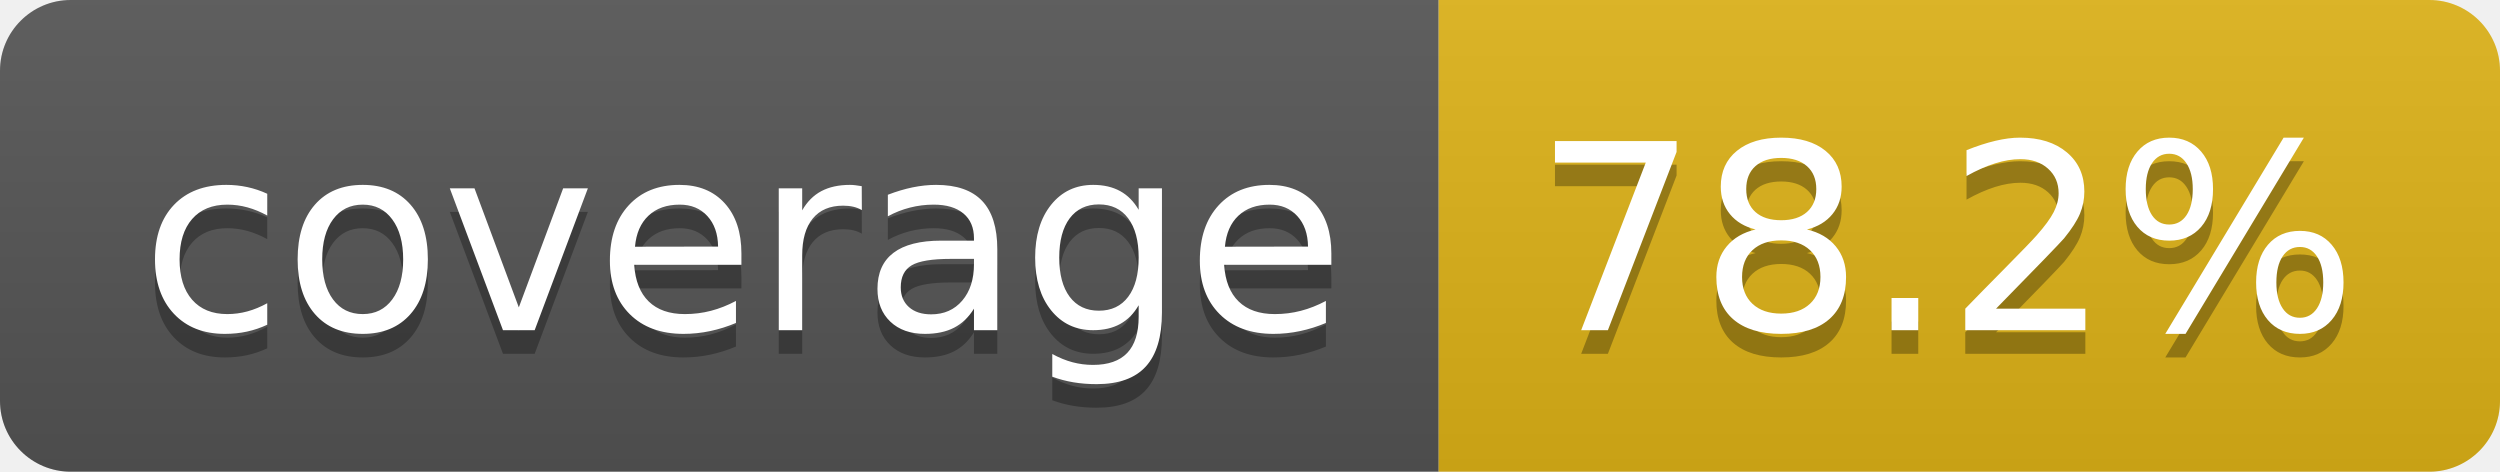
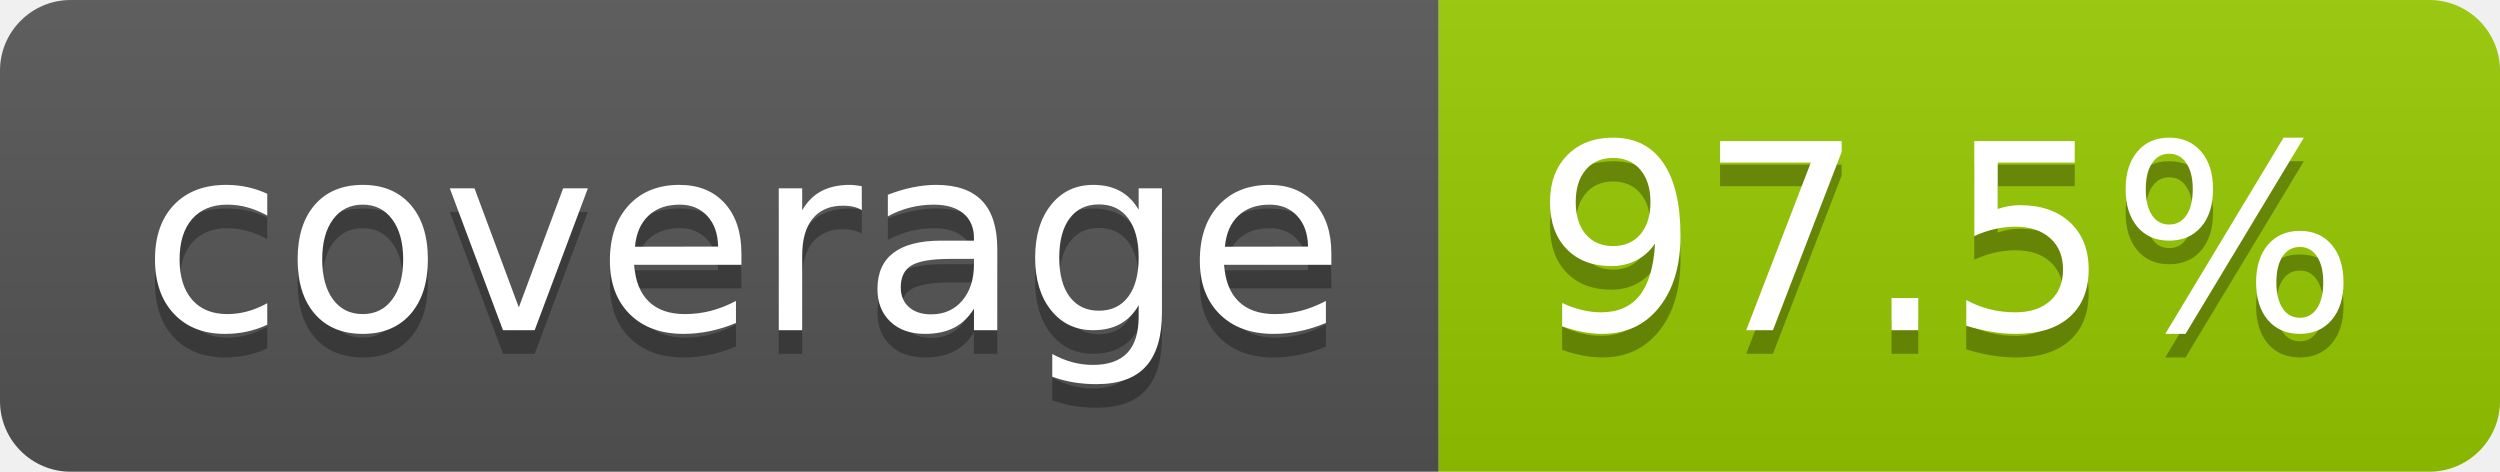
- <svg xmlns="http://www.w3.org/2000/svg" width="106" height="20" role="img" aria-label="coverage: 78.2%">
+ <svg xmlns="http://www.w3.org/2000/svg" width="106" height="20" role="img" aria-label="coverage: 97.5%">
  <linearGradient id="s" x2="0" y2="100%">
    <stop offset="0" stop-color="#bbb" stop-opacity=".1" />
    <stop offset="1" stop-opacity=".1" />
  </linearGradient>
  <clipPath id="r">
    <rect width="106" height="20" rx="3" fill="#fff" />
  </clipPath>
  <g clip-path="url(#r)">
    <rect width="61" height="20" fill="#555" />
-     <rect x="61" width="45" height="20" fill="#dfb317" />
+     <rect x="61" width="45" height="20" fill="#97ca00" />
    <rect width="106" height="20" fill="url(#s)" />
  </g>
  <g fill="#fff" text-anchor="middle" font-family="Verdana,Geneva,DejaVu Sans,sans-serif" text-rendering="geometricPrecision" font-size="110">
    <text aria-hidden="true" x="315" y="150" fill="#010101" fill-opacity=".3" transform="scale(.1)" textLength="510">coverage</text>
    <text x="315" y="140" transform="scale(.1)" fill="#fff" textLength="510">coverage</text>
-     <text aria-hidden="true" x="825" y="150" fill="#010101" fill-opacity=".3" transform="scale(.1)" textLength="350">78.2%</text>
-     <text x="825" y="140" transform="scale(.1)" fill="#fff" textLength="350">78.2%</text>
+     <text aria-hidden="true" x="825" y="150" fill="#010101" fill-opacity=".3" transform="scale(.1)" textLength="350">97.5%</text>
+     <text x="825" y="140" transform="scale(.1)" fill="#fff" textLength="350">97.5%</text>
  </g>
</svg>
